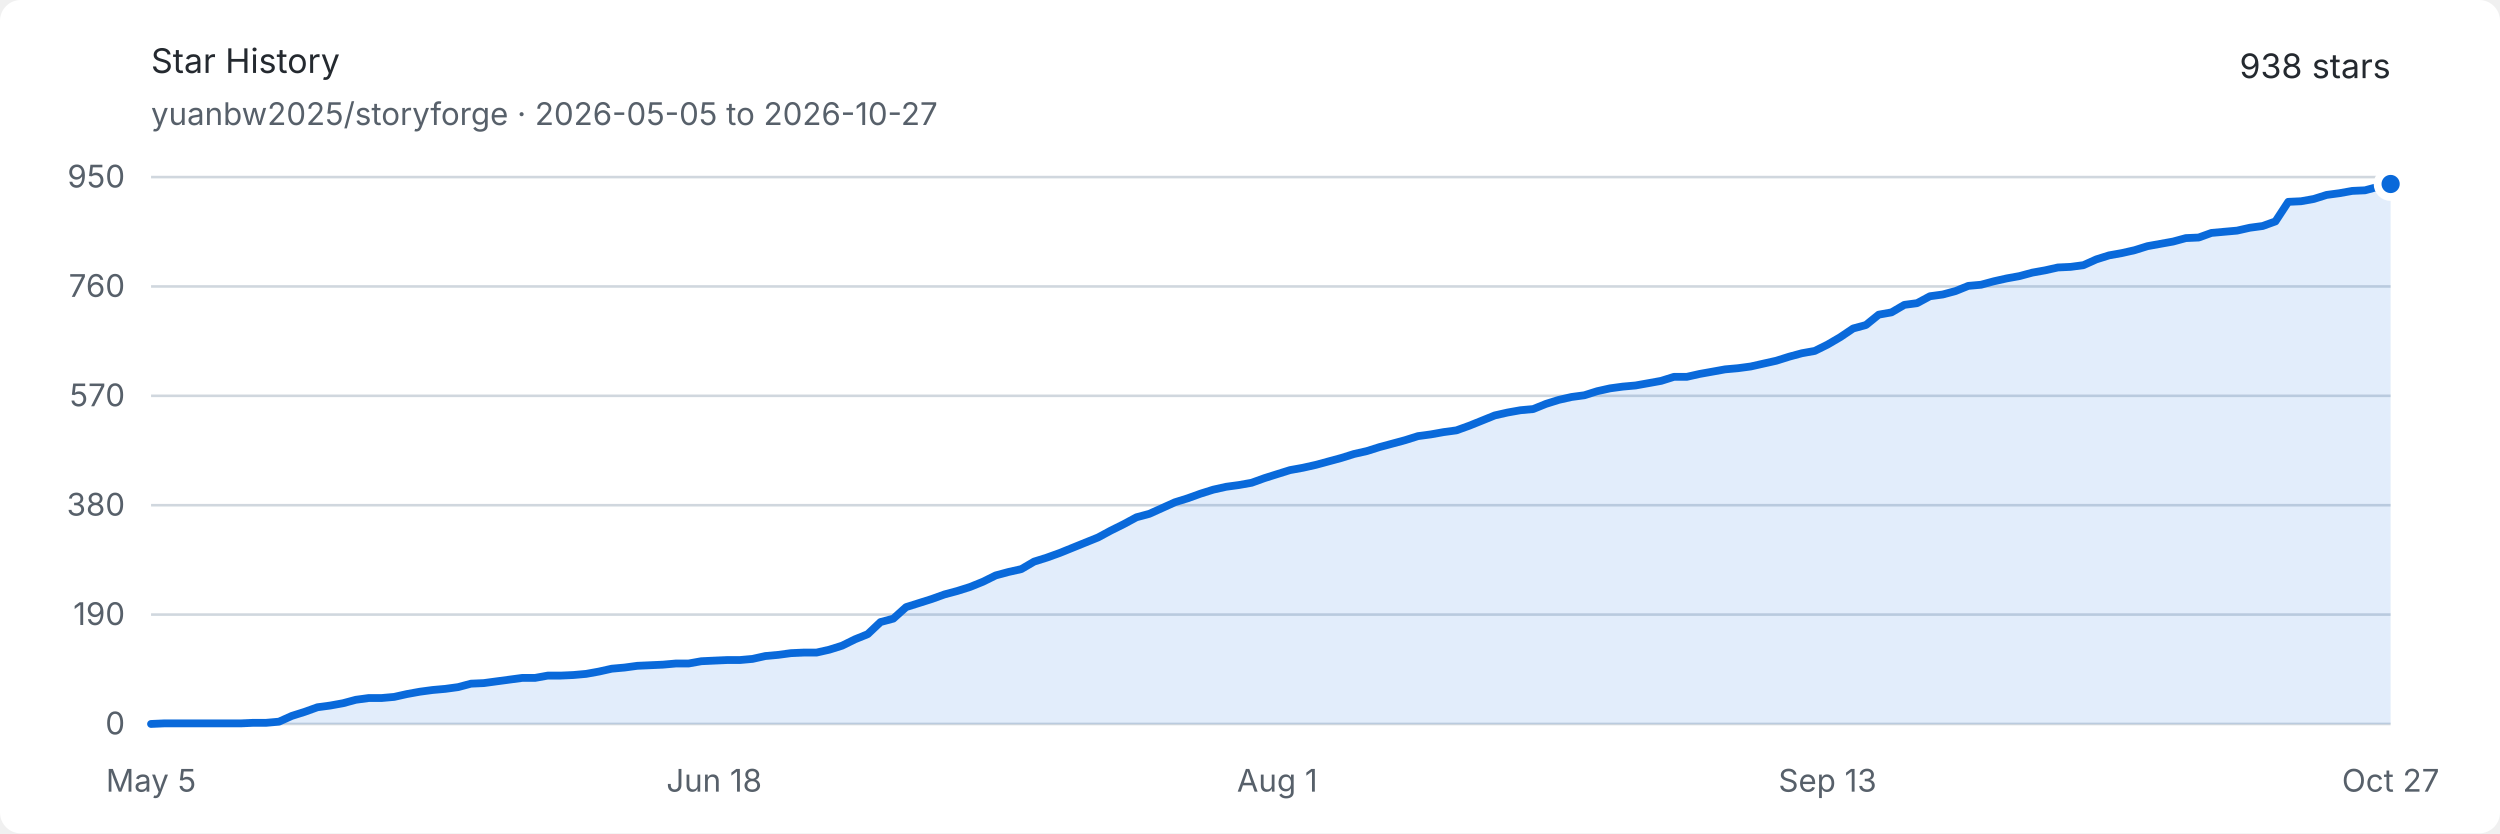
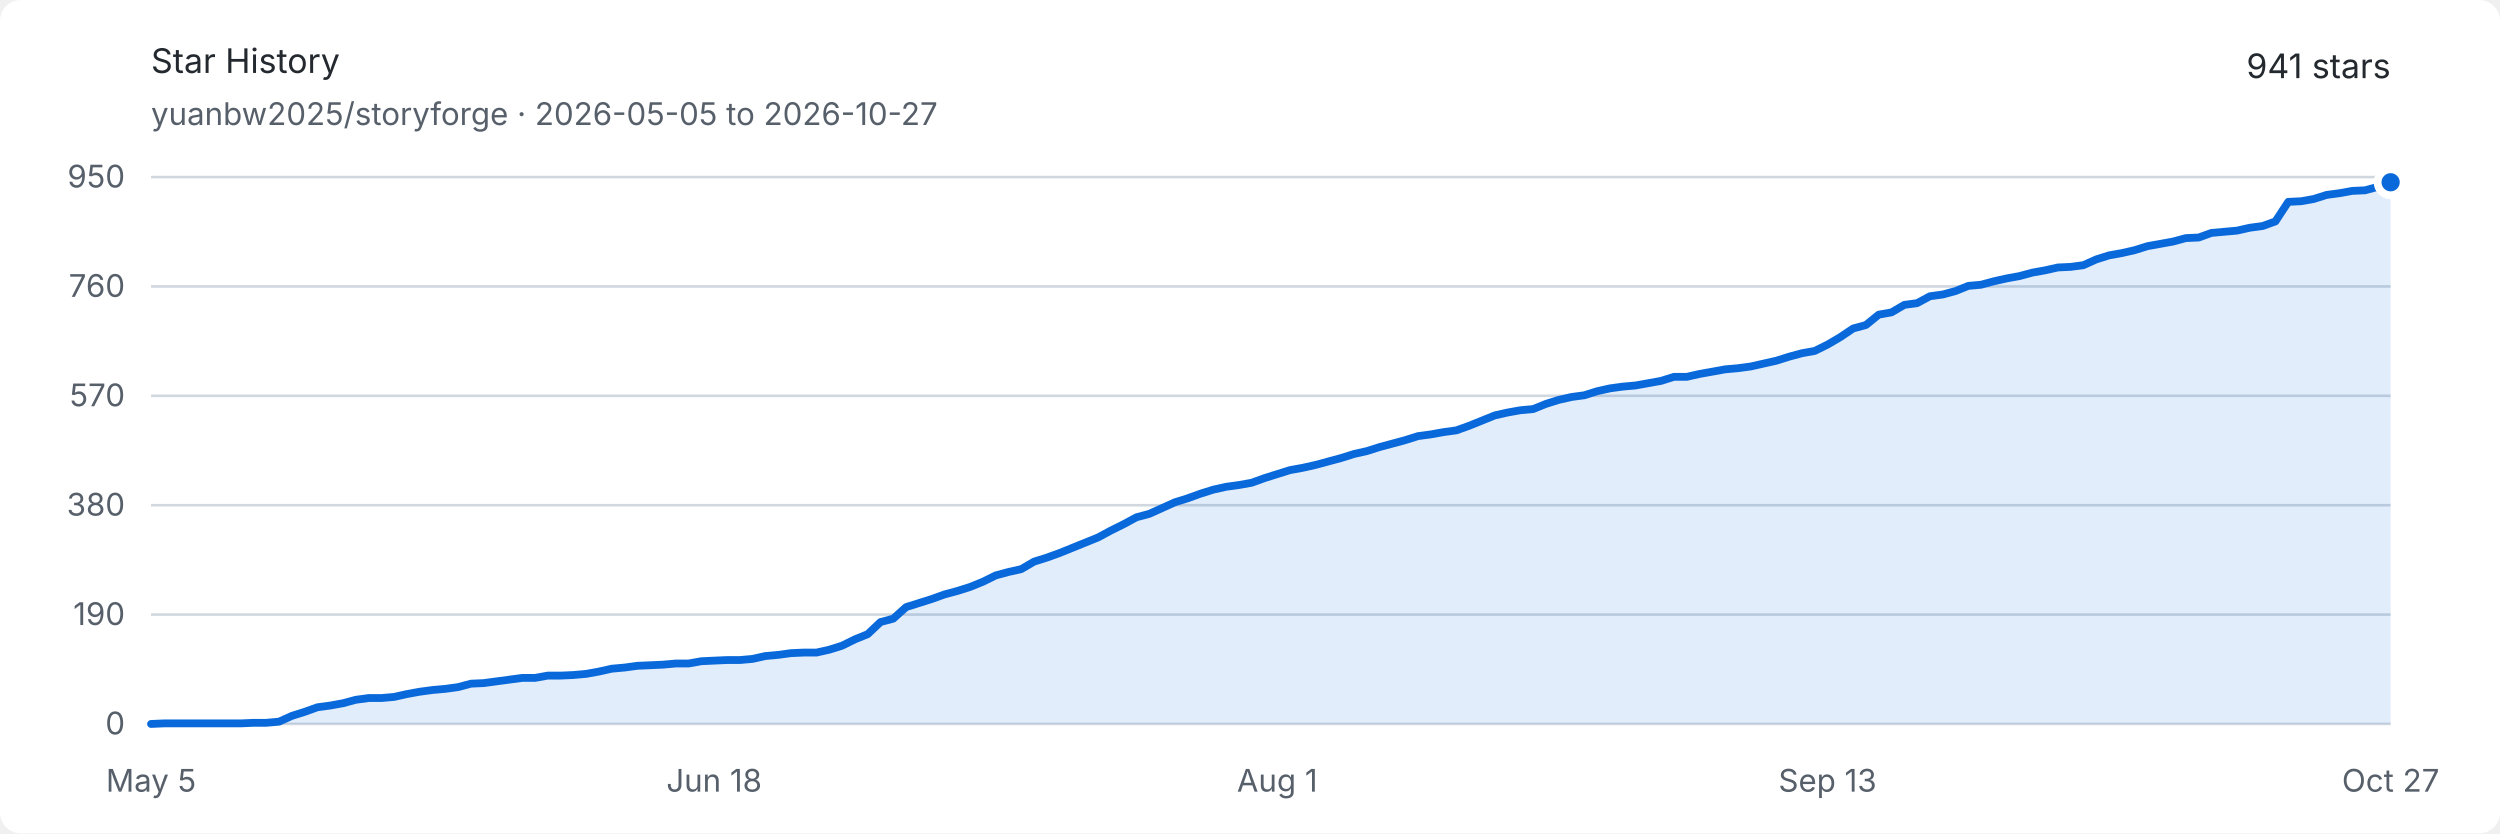
<svg xmlns="http://www.w3.org/2000/svg" width="960" height="320" viewBox="0 0 960 320" role="img" aria-labelledby="title description">
  <style>
    .background { fill: #ffffff; }
    .text { fill: #24292f; font: 13px -apple-system, BlinkMacSystemFont, "Segoe UI", sans-serif; }
    .muted { fill: #57606a; font: 12px -apple-system, BlinkMacSystemFont, "Segoe UI", sans-serif; }
    .grid { stroke: #d0d7de; stroke-width: 1; }
    .area { fill: #0969da; opacity: .12; }
    .line { fill: none; stroke: #0969da; stroke-width: 3; stroke-linejoin: round; stroke-linecap: round; }
    .endpoint { fill: #0969da; stroke: #ffffff; stroke-width: 3; }
    @media (prefers-color-scheme: dark) {
      .background { fill: #0d1117; }
      .text { fill: #e6edf3; }
      .muted { fill: #8d96a0; }
      .grid { stroke: #30363d; }
      .area { fill: #58a6ff; opacity: .16; }
      .line { stroke: #58a6ff; }
      .endpoint { fill: #58a6ff; stroke: #0d1117; }
    }
  </style>
  <rect class="background" width="960" height="320" rx="8" />
  <text class="text" x="58" y="28" font-size="18" font-weight="600">Star History</text>
  <text class="muted" x="58" y="48">yuanbw2025/storyforge · 2026-05-05 to 2026-10-27</text>
-   <text class="text" x="918" y="30" text-anchor="end" font-size="22" font-weight="600">938 stars</text>
+   <text class="text" x="918" y="30" text-anchor="end" font-size="22" font-weight="600">941 stars</text>
  <line class="grid" x1="58" y1="278" x2="918" y2="278" />
  <text class="muted" x="48" y="282" text-anchor="end">0</text>
  <line class="grid" x1="58" y1="236" x2="918" y2="236" />
  <text class="muted" x="48" y="240" text-anchor="end">190</text>
  <line class="grid" x1="58" y1="194" x2="918" y2="194" />
  <text class="muted" x="48" y="198" text-anchor="end">380</text>
  <line class="grid" x1="58" y1="152" x2="918" y2="152" />
  <text class="muted" x="48" y="156" text-anchor="end">570</text>
  <line class="grid" x1="58" y1="110" x2="918" y2="110" />
  <text class="muted" x="48" y="114" text-anchor="end">760</text>
  <line class="grid" x1="58" y1="68" x2="918" y2="68" />
  <text class="muted" x="48" y="72" text-anchor="end">950</text>
  <text class="muted" x="58" y="304" text-anchor="middle">May 5</text>
  <text class="muted" x="274.229" y="304" text-anchor="middle">Jun 18</text>
  <text class="muted" x="490.457" y="304" text-anchor="middle">Aug 1</text>
  <text class="muted" x="701.771" y="304" text-anchor="middle">Sep 13</text>
  <text class="muted" x="918" y="304" text-anchor="middle">Oct 27</text>
-   <path class="area" d="M 58.00 278.00 L 62.91 277.78 L 67.83 277.78 L 72.74 277.78 L 77.66 277.78 L 82.57 277.78 L 87.49 277.78 L 92.40 277.78 L 97.31 277.56 L 102.23 277.56 L 107.14 277.12 L 112.06 274.91 L 116.97 273.36 L 121.89 271.59 L 126.80 270.93 L 131.71 270.04 L 136.63 268.72 L 141.54 268.05 L 146.46 268.05 L 151.37 267.61 L 156.29 266.51 L 161.20 265.62 L 166.11 264.96 L 171.03 264.52 L 175.94 263.85 L 180.86 262.53 L 185.77 262.31 L 190.69 261.64 L 195.60 260.98 L 200.51 260.32 L 205.43 260.32 L 210.34 259.43 L 215.26 259.43 L 220.17 259.21 L 225.09 258.77 L 230.00 257.88 L 234.91 256.78 L 239.83 256.34 L 244.74 255.67 L 249.66 255.45 L 254.57 255.23 L 259.49 254.79 L 264.40 254.79 L 269.31 253.91 L 274.23 253.68 L 279.14 253.46 L 284.06 253.46 L 288.97 253.02 L 293.89 251.92 L 298.80 251.47 L 303.71 250.81 L 308.63 250.59 L 313.54 250.59 L 318.46 249.48 L 323.37 247.94 L 328.29 245.51 L 333.20 243.52 L 338.11 238.87 L 343.03 237.55 L 347.94 233.13 L 352.86 231.58 L 357.77 230.03 L 362.69 228.26 L 367.60 226.94 L 372.51 225.39 L 377.43 223.40 L 382.34 220.97 L 387.26 219.64 L 392.17 218.54 L 397.09 215.66 L 402.00 214.12 L 406.91 212.35 L 411.83 210.36 L 416.74 208.37 L 421.66 206.38 L 426.57 203.73 L 431.49 201.29 L 436.40 198.64 L 441.31 197.32 L 446.23 195.11 L 451.14 192.89 L 456.06 191.35 L 460.97 189.58 L 465.89 188.03 L 470.80 186.93 L 475.71 186.26 L 480.63 185.38 L 485.54 183.61 L 490.46 182.06 L 495.37 180.52 L 500.29 179.63 L 505.20 178.53 L 510.11 177.20 L 515.03 175.87 L 519.94 174.33 L 524.86 173.22 L 529.77 171.67 L 534.69 170.35 L 539.60 169.02 L 544.51 167.47 L 549.43 166.81 L 554.34 165.93 L 559.26 165.26 L 564.17 163.49 L 569.09 161.51 L 574.00 159.52 L 578.91 158.41 L 583.83 157.53 L 588.74 157.08 L 593.66 155.09 L 598.57 153.55 L 603.49 152.44 L 608.40 151.78 L 613.31 150.23 L 618.23 149.13 L 623.14 148.46 L 628.06 148.02 L 632.97 147.14 L 637.89 146.25 L 642.80 144.71 L 647.71 144.71 L 652.63 143.60 L 657.54 142.72 L 662.46 141.83 L 667.37 141.39 L 672.29 140.73 L 677.20 139.62 L 682.11 138.52 L 687.03 136.97 L 691.94 135.64 L 696.86 134.76 L 701.77 132.33 L 706.69 129.45 L 711.60 126.14 L 716.51 124.81 L 721.43 120.83 L 726.34 119.95 L 731.26 117.07 L 736.17 116.41 L 741.09 113.76 L 746.00 113.09 L 750.91 111.77 L 755.83 109.78 L 760.74 109.34 L 765.66 108.01 L 770.57 106.91 L 775.49 106.02 L 780.40 104.69 L 785.31 103.81 L 790.23 102.71 L 795.14 102.48 L 800.06 101.82 L 804.97 99.61 L 809.89 98.06 L 814.80 97.18 L 819.71 96.07 L 824.63 94.53 L 829.54 93.64 L 834.46 92.76 L 839.37 91.43 L 844.29 91.21 L 849.20 89.44 L 854.11 89.00 L 859.03 88.56 L 863.94 87.45 L 868.86 86.79 L 873.77 85.02 L 878.69 77.51 L 883.60 77.28 L 888.51 76.40 L 893.43 74.85 L 898.34 74.19 L 903.26 73.31 L 908.17 73.08 L 913.09 71.76 L 918.00 70.65 L 918.00 278 L 58 278 Z" />
-   <path class="line" d="M 58.00 278.00 L 62.91 277.78 L 67.83 277.78 L 72.74 277.78 L 77.66 277.78 L 82.57 277.78 L 87.49 277.78 L 92.40 277.78 L 97.31 277.56 L 102.23 277.56 L 107.14 277.12 L 112.06 274.91 L 116.97 273.36 L 121.89 271.59 L 126.80 270.93 L 131.71 270.04 L 136.63 268.72 L 141.54 268.05 L 146.46 268.05 L 151.37 267.61 L 156.29 266.51 L 161.20 265.62 L 166.11 264.96 L 171.03 264.52 L 175.94 263.85 L 180.86 262.53 L 185.77 262.31 L 190.69 261.64 L 195.60 260.98 L 200.51 260.32 L 205.43 260.32 L 210.34 259.43 L 215.26 259.43 L 220.17 259.21 L 225.09 258.77 L 230.00 257.88 L 234.91 256.78 L 239.83 256.34 L 244.74 255.67 L 249.66 255.45 L 254.57 255.23 L 259.49 254.79 L 264.40 254.79 L 269.31 253.91 L 274.23 253.68 L 279.14 253.46 L 284.06 253.46 L 288.97 253.02 L 293.89 251.92 L 298.80 251.47 L 303.71 250.81 L 308.63 250.59 L 313.54 250.59 L 318.46 249.48 L 323.37 247.94 L 328.29 245.51 L 333.20 243.52 L 338.11 238.87 L 343.03 237.55 L 347.94 233.13 L 352.86 231.58 L 357.77 230.03 L 362.69 228.26 L 367.60 226.94 L 372.51 225.39 L 377.43 223.40 L 382.34 220.97 L 387.26 219.64 L 392.17 218.54 L 397.09 215.66 L 402.00 214.12 L 406.91 212.35 L 411.83 210.36 L 416.74 208.37 L 421.66 206.38 L 426.57 203.73 L 431.49 201.29 L 436.40 198.64 L 441.31 197.32 L 446.23 195.11 L 451.14 192.89 L 456.06 191.35 L 460.97 189.58 L 465.89 188.03 L 470.80 186.93 L 475.71 186.26 L 480.63 185.38 L 485.54 183.61 L 490.46 182.06 L 495.37 180.52 L 500.29 179.63 L 505.20 178.53 L 510.11 177.20 L 515.03 175.87 L 519.94 174.33 L 524.86 173.22 L 529.77 171.67 L 534.69 170.35 L 539.60 169.02 L 544.51 167.47 L 549.43 166.81 L 554.34 165.93 L 559.26 165.26 L 564.17 163.49 L 569.09 161.51 L 574.00 159.52 L 578.91 158.41 L 583.83 157.53 L 588.74 157.08 L 593.66 155.09 L 598.57 153.55 L 603.49 152.44 L 608.40 151.78 L 613.31 150.23 L 618.23 149.13 L 623.14 148.46 L 628.06 148.02 L 632.97 147.14 L 637.89 146.25 L 642.80 144.71 L 647.71 144.71 L 652.63 143.60 L 657.54 142.72 L 662.46 141.83 L 667.37 141.39 L 672.29 140.73 L 677.20 139.62 L 682.11 138.52 L 687.03 136.97 L 691.94 135.64 L 696.86 134.76 L 701.77 132.33 L 706.69 129.45 L 711.60 126.14 L 716.51 124.81 L 721.43 120.83 L 726.34 119.95 L 731.26 117.07 L 736.17 116.41 L 741.09 113.76 L 746.00 113.09 L 750.91 111.77 L 755.83 109.78 L 760.74 109.34 L 765.66 108.01 L 770.57 106.91 L 775.49 106.02 L 780.40 104.69 L 785.31 103.81 L 790.23 102.71 L 795.14 102.48 L 800.06 101.82 L 804.97 99.61 L 809.89 98.06 L 814.80 97.18 L 819.71 96.07 L 824.63 94.53 L 829.54 93.64 L 834.46 92.76 L 839.37 91.43 L 844.29 91.21 L 849.20 89.44 L 854.11 89.00 L 859.03 88.56 L 863.94 87.45 L 868.86 86.79 L 873.77 85.02 L 878.69 77.51 L 883.60 77.28 L 888.51 76.40 L 893.43 74.85 L 898.34 74.19 L 903.26 73.31 L 908.17 73.08 L 913.09 71.76 L 918.00 70.65" />
-   <circle class="endpoint" cx="918" cy="70.653" r="5" />
+   <path class="area" d="M 58.00 278.00 L 62.91 277.78 L 67.83 277.78 L 72.74 277.78 L 77.66 277.78 L 82.57 277.78 L 87.49 277.78 L 92.40 277.78 L 97.31 277.56 L 102.23 277.56 L 107.14 277.12 L 112.06 274.91 L 116.97 273.36 L 121.89 271.59 L 126.80 270.93 L 131.71 270.04 L 136.63 268.72 L 141.54 268.05 L 146.46 268.05 L 151.37 267.61 L 156.29 266.51 L 161.20 265.62 L 166.11 264.96 L 171.03 264.52 L 175.94 263.85 L 180.86 262.53 L 185.77 262.31 L 190.69 261.64 L 195.60 260.98 L 200.51 260.32 L 205.43 260.32 L 210.34 259.43 L 215.26 259.43 L 220.17 259.21 L 225.09 258.77 L 230.00 257.88 L 234.91 256.78 L 239.83 256.34 L 244.74 255.67 L 249.66 255.45 L 254.57 255.23 L 259.49 254.79 L 264.40 254.79 L 269.31 253.91 L 274.23 253.68 L 279.14 253.46 L 284.06 253.46 L 288.97 253.02 L 293.89 251.92 L 298.80 251.47 L 303.71 250.81 L 308.63 250.59 L 313.54 250.59 L 318.46 249.48 L 323.37 247.94 L 328.29 245.51 L 333.20 243.52 L 338.11 238.87 L 343.03 237.55 L 347.94 233.13 L 352.86 231.58 L 357.77 230.03 L 362.69 228.26 L 367.60 226.94 L 372.51 225.39 L 377.43 223.40 L 382.34 220.97 L 387.26 219.64 L 392.17 218.54 L 397.09 215.66 L 402.00 214.12 L 406.91 212.35 L 411.83 210.36 L 416.74 208.37 L 421.66 206.38 L 426.57 203.73 L 431.49 201.29 L 436.40 198.64 L 441.31 197.32 L 446.23 195.11 L 451.14 192.89 L 456.06 191.35 L 460.97 189.58 L 465.89 188.03 L 470.80 186.93 L 475.71 186.26 L 480.63 185.38 L 485.54 183.61 L 490.46 182.06 L 495.37 180.52 L 500.29 179.63 L 505.20 178.53 L 510.11 177.20 L 515.03 175.87 L 519.94 174.33 L 524.86 173.22 L 529.77 171.67 L 534.69 170.35 L 539.60 169.02 L 544.51 167.47 L 549.43 166.81 L 554.34 165.93 L 559.26 165.26 L 564.17 163.49 L 569.09 161.51 L 574.00 159.52 L 578.91 158.41 L 583.83 157.53 L 588.74 157.08 L 593.66 155.09 L 598.57 153.55 L 603.49 152.44 L 608.40 151.78 L 613.31 150.23 L 618.23 149.13 L 623.14 148.46 L 628.06 148.02 L 632.97 147.14 L 637.89 146.25 L 642.80 144.71 L 647.71 144.71 L 652.63 143.60 L 657.54 142.72 L 662.46 141.83 L 667.37 141.39 L 672.29 140.73 L 677.20 139.62 L 682.11 138.52 L 687.03 136.97 L 691.94 135.64 L 696.86 134.76 L 701.77 132.33 L 706.69 129.45 L 711.60 126.14 L 716.51 124.81 L 721.43 120.83 L 726.34 119.95 L 731.26 117.07 L 736.17 116.41 L 741.09 113.76 L 746.00 113.09 L 750.91 111.77 L 755.83 109.78 L 760.74 109.34 L 765.66 108.01 L 770.57 106.91 L 775.49 106.02 L 780.40 104.69 L 785.31 103.81 L 790.23 102.71 L 795.14 102.48 L 800.06 101.82 L 804.97 99.61 L 809.89 98.06 L 814.80 97.18 L 819.71 96.07 L 824.63 94.53 L 829.54 93.64 L 834.46 92.76 L 839.37 91.43 L 844.29 91.21 L 849.20 89.44 L 854.11 89.00 L 859.03 88.56 L 863.94 87.45 L 868.86 86.79 L 873.77 85.02 L 878.69 77.51 L 883.60 77.28 L 888.51 76.40 L 893.43 74.85 L 898.34 74.19 L 903.26 73.31 L 908.17 73.08 L 913.09 71.76 L 918.00 69.99 L 918.00 278 L 58 278 Z" />
+   <path class="line" d="M 58.00 278.00 L 62.91 277.78 L 67.83 277.78 L 72.74 277.78 L 77.66 277.78 L 82.57 277.78 L 87.49 277.78 L 92.40 277.78 L 97.31 277.56 L 102.23 277.56 L 107.14 277.12 L 112.06 274.91 L 116.97 273.36 L 121.89 271.59 L 126.80 270.93 L 131.71 270.04 L 136.63 268.72 L 141.54 268.05 L 146.46 268.05 L 151.37 267.61 L 156.29 266.51 L 161.20 265.62 L 166.11 264.96 L 171.03 264.52 L 175.94 263.85 L 180.86 262.53 L 185.77 262.31 L 190.69 261.64 L 195.60 260.98 L 200.51 260.32 L 205.43 260.32 L 210.34 259.43 L 215.26 259.43 L 220.17 259.21 L 225.09 258.77 L 230.00 257.88 L 234.91 256.78 L 239.83 256.34 L 244.74 255.67 L 249.66 255.45 L 254.57 255.23 L 259.49 254.79 L 264.40 254.79 L 269.31 253.91 L 274.23 253.68 L 279.14 253.46 L 284.06 253.46 L 288.97 253.02 L 293.89 251.92 L 298.80 251.47 L 303.71 250.81 L 308.63 250.59 L 313.54 250.59 L 318.46 249.48 L 323.37 247.94 L 328.29 245.51 L 333.20 243.52 L 338.11 238.87 L 343.03 237.55 L 347.94 233.13 L 352.86 231.58 L 357.77 230.03 L 362.69 228.26 L 367.60 226.94 L 372.51 225.39 L 377.43 223.40 L 382.34 220.97 L 387.26 219.64 L 392.17 218.54 L 397.09 215.66 L 402.00 214.12 L 406.91 212.35 L 411.83 210.36 L 416.74 208.37 L 421.66 206.38 L 426.57 203.73 L 431.49 201.29 L 436.40 198.64 L 441.31 197.32 L 446.23 195.11 L 451.14 192.89 L 456.06 191.35 L 460.97 189.58 L 465.89 188.03 L 470.80 186.93 L 475.71 186.26 L 480.63 185.38 L 485.54 183.61 L 490.46 182.06 L 495.37 180.52 L 500.29 179.63 L 505.20 178.53 L 510.11 177.20 L 515.03 175.87 L 519.94 174.33 L 524.86 173.22 L 529.77 171.67 L 534.69 170.35 L 539.60 169.02 L 544.51 167.47 L 549.43 166.81 L 554.34 165.93 L 559.26 165.26 L 564.17 163.49 L 569.09 161.51 L 574.00 159.52 L 578.91 158.41 L 583.83 157.53 L 588.74 157.08 L 593.66 155.09 L 598.57 153.55 L 603.49 152.44 L 608.40 151.78 L 613.31 150.23 L 618.23 149.13 L 623.14 148.46 L 628.06 148.02 L 632.97 147.14 L 637.89 146.25 L 642.80 144.71 L 647.71 144.71 L 652.63 143.60 L 657.54 142.72 L 662.46 141.83 L 667.37 141.39 L 672.29 140.73 L 677.20 139.62 L 682.11 138.52 L 687.03 136.97 L 691.94 135.64 L 696.86 134.76 L 701.77 132.33 L 706.69 129.45 L 711.60 126.14 L 716.51 124.81 L 721.43 120.83 L 726.34 119.95 L 731.26 117.07 L 736.17 116.41 L 741.09 113.76 L 746.00 113.09 L 750.91 111.77 L 755.83 109.78 L 760.74 109.34 L 765.66 108.01 L 770.57 106.91 L 775.49 106.02 L 780.40 104.69 L 785.31 103.81 L 790.23 102.71 L 795.14 102.48 L 800.06 101.82 L 804.97 99.61 L 809.89 98.06 L 814.80 97.18 L 819.71 96.07 L 824.63 94.53 L 829.54 93.64 L 834.46 92.76 L 839.37 91.43 L 844.29 91.21 L 849.20 89.44 L 854.11 89.00 L 859.03 88.56 L 863.94 87.45 L 868.86 86.79 L 873.77 85.02 L 878.69 77.51 L 883.60 77.28 L 888.51 76.40 L 893.43 74.85 L 898.34 74.19 L 903.26 73.31 L 908.17 73.08 L 913.09 71.76 L 918.00 69.99" />
+   <circle class="endpoint" cx="918" cy="69.989" r="5" />
</svg>
